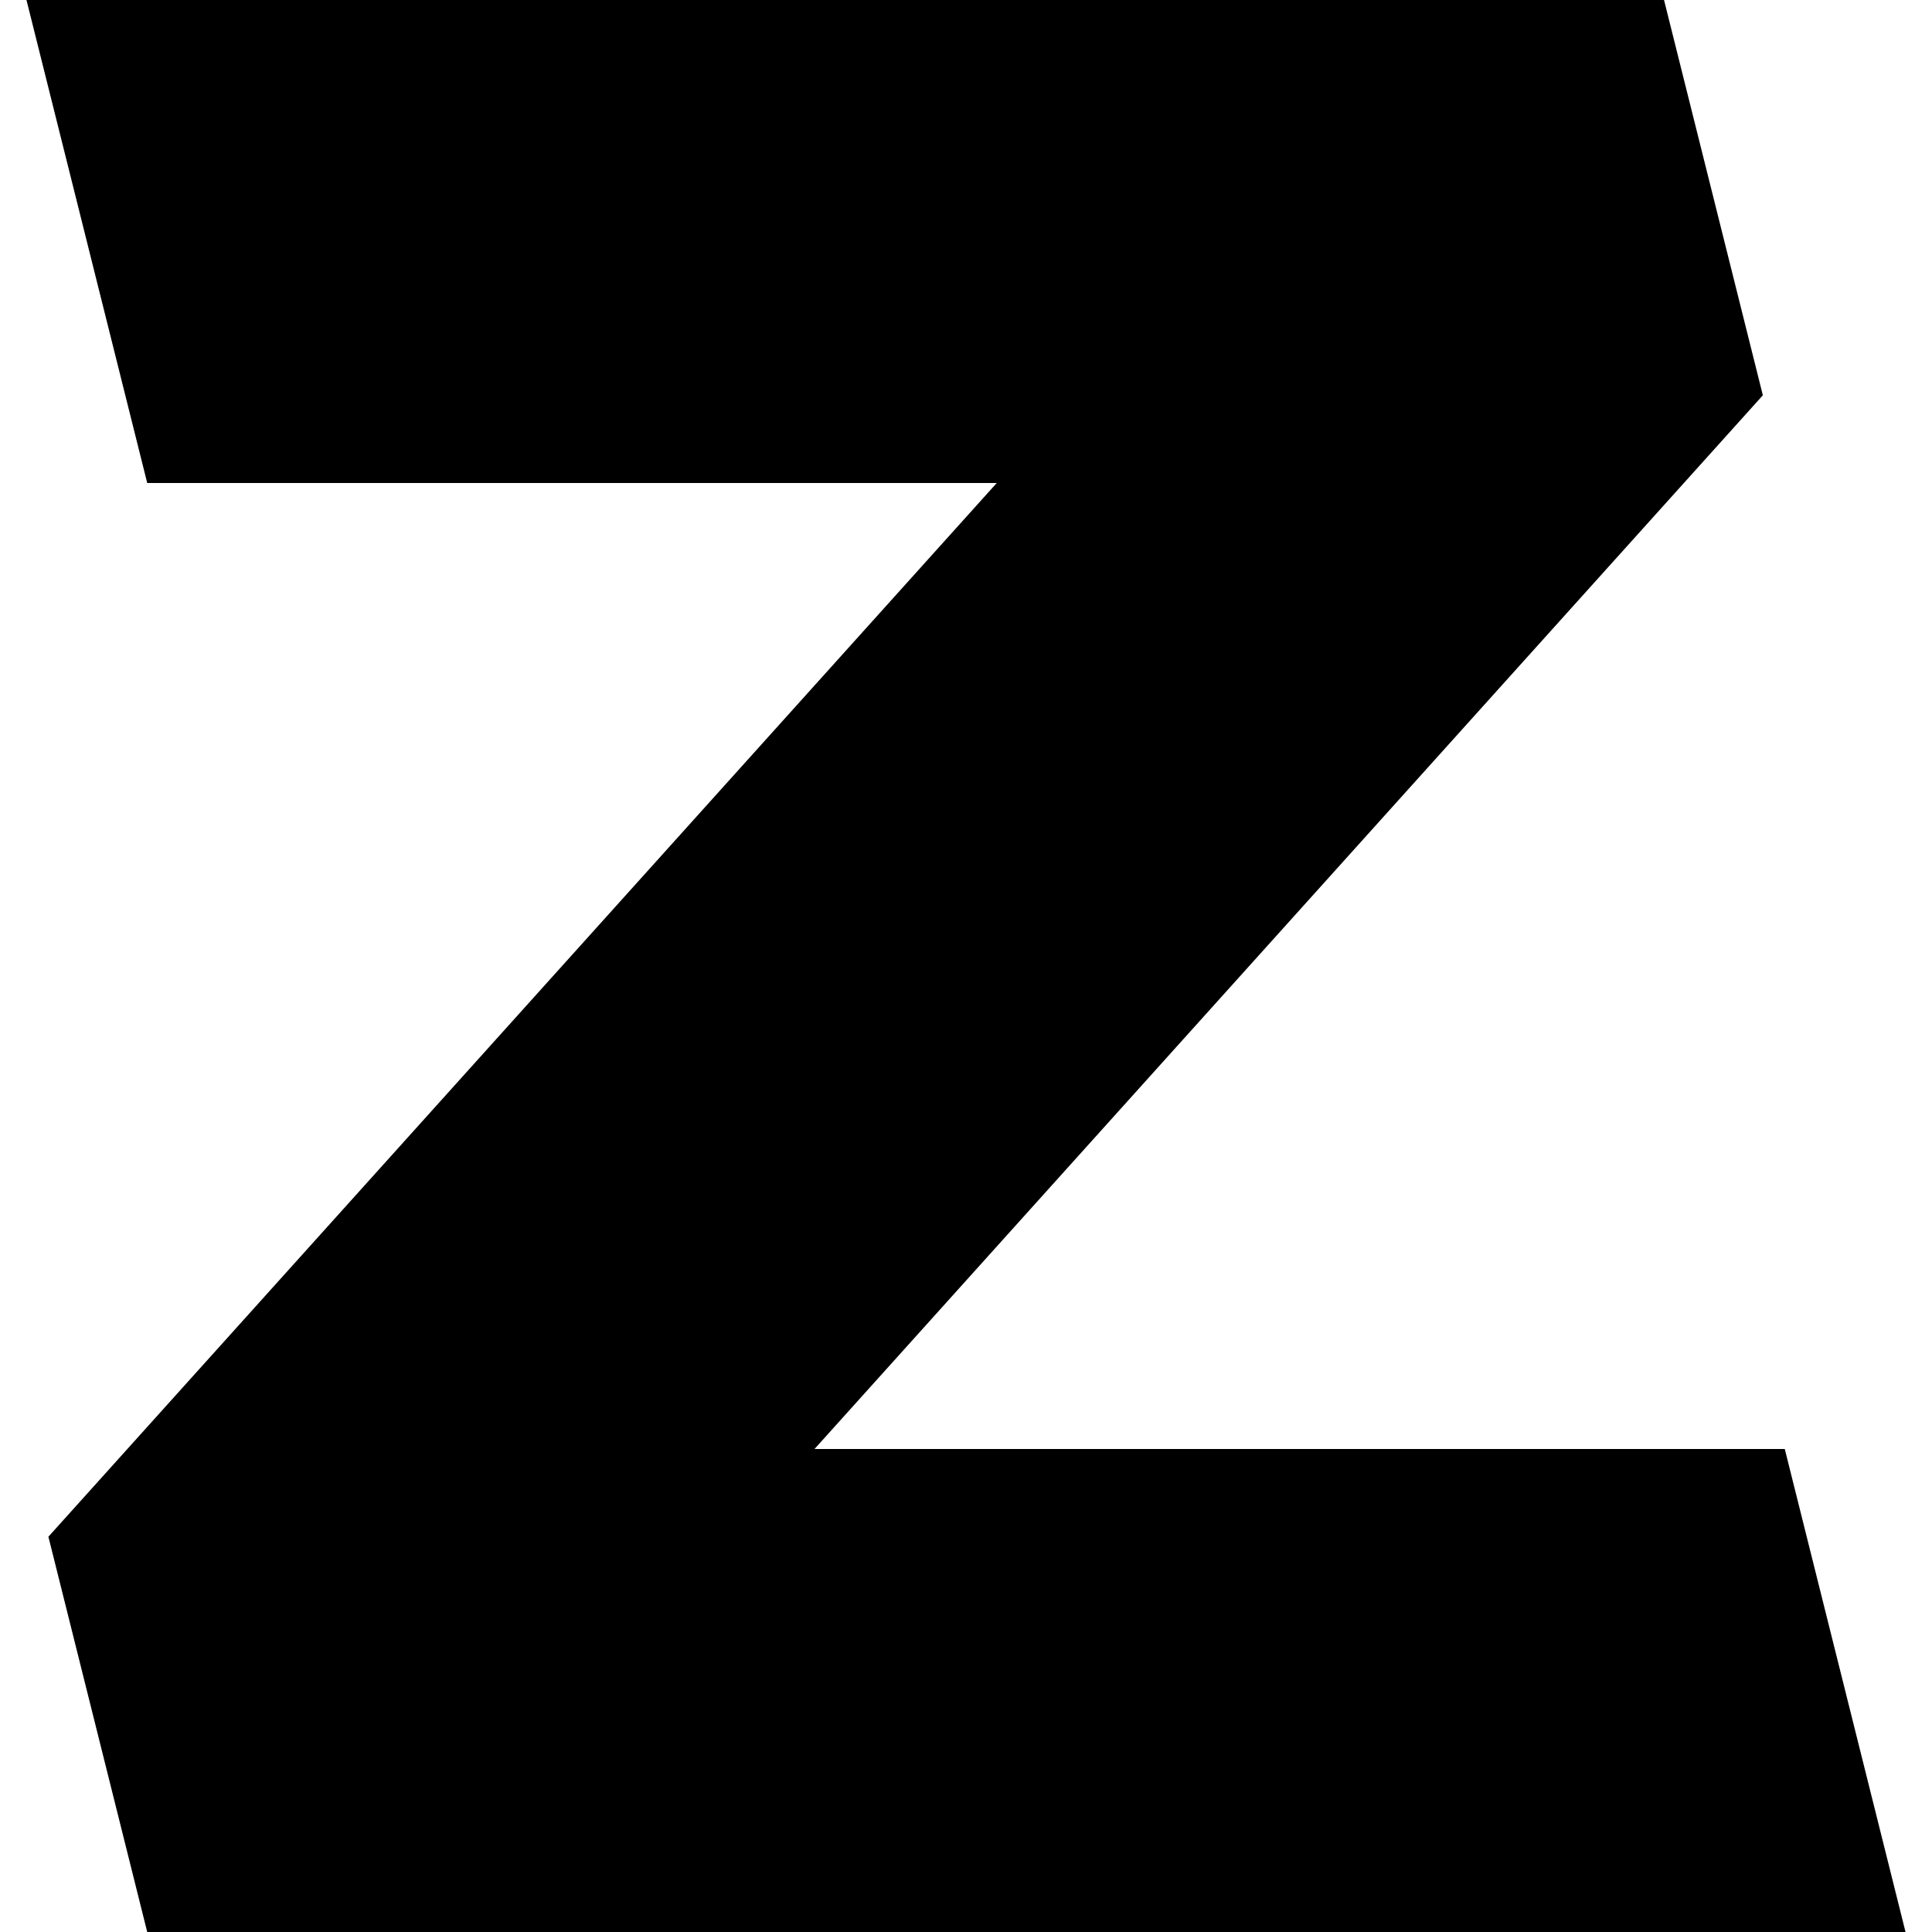
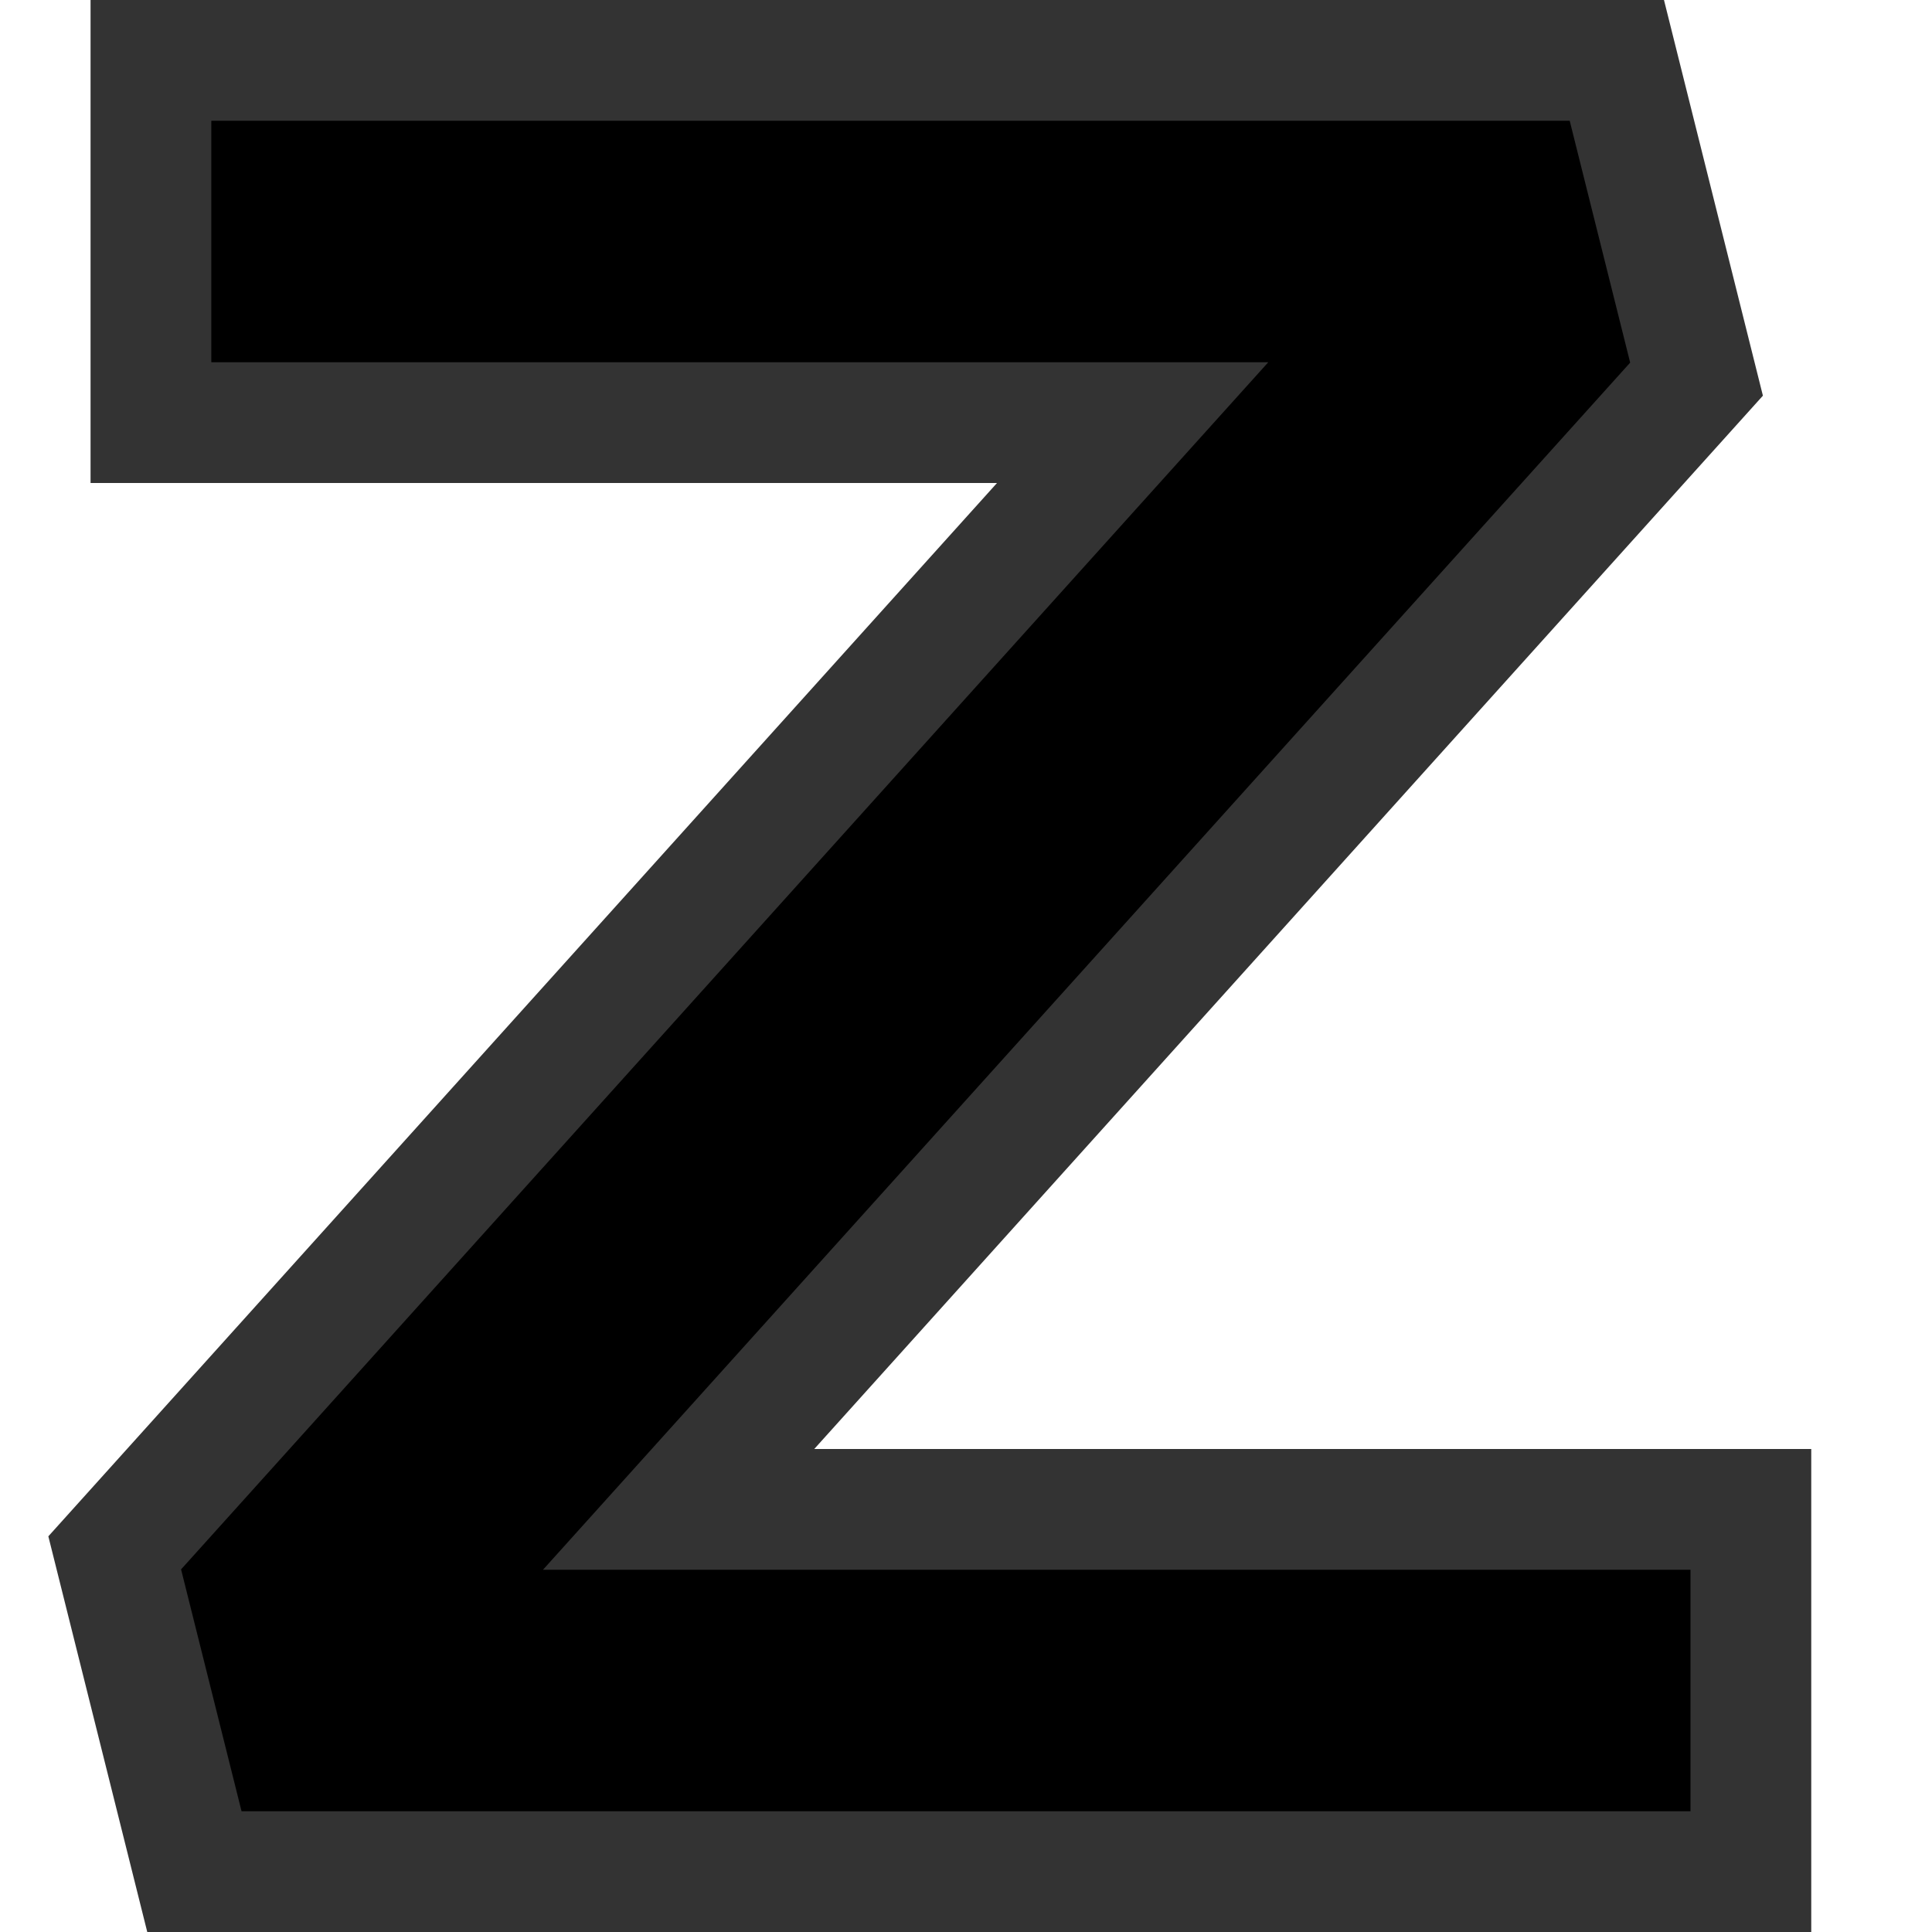
<svg xmlns="http://www.w3.org/2000/svg" width="16" height="16">
-   <path d="M1.5 1 2 3h8.5l-9 10 .5 2h12.5l-.5-2H4.5l9-10-.5-2Z" stroke="#000" stroke-width="2" />
+   <path d="M1.25.5h12.14l.66 2.64-8.43 9.36h8.88v3H1.61l-.66-2.64L9.38 3.5H1.25Z" stroke="#333" />
</svg>
